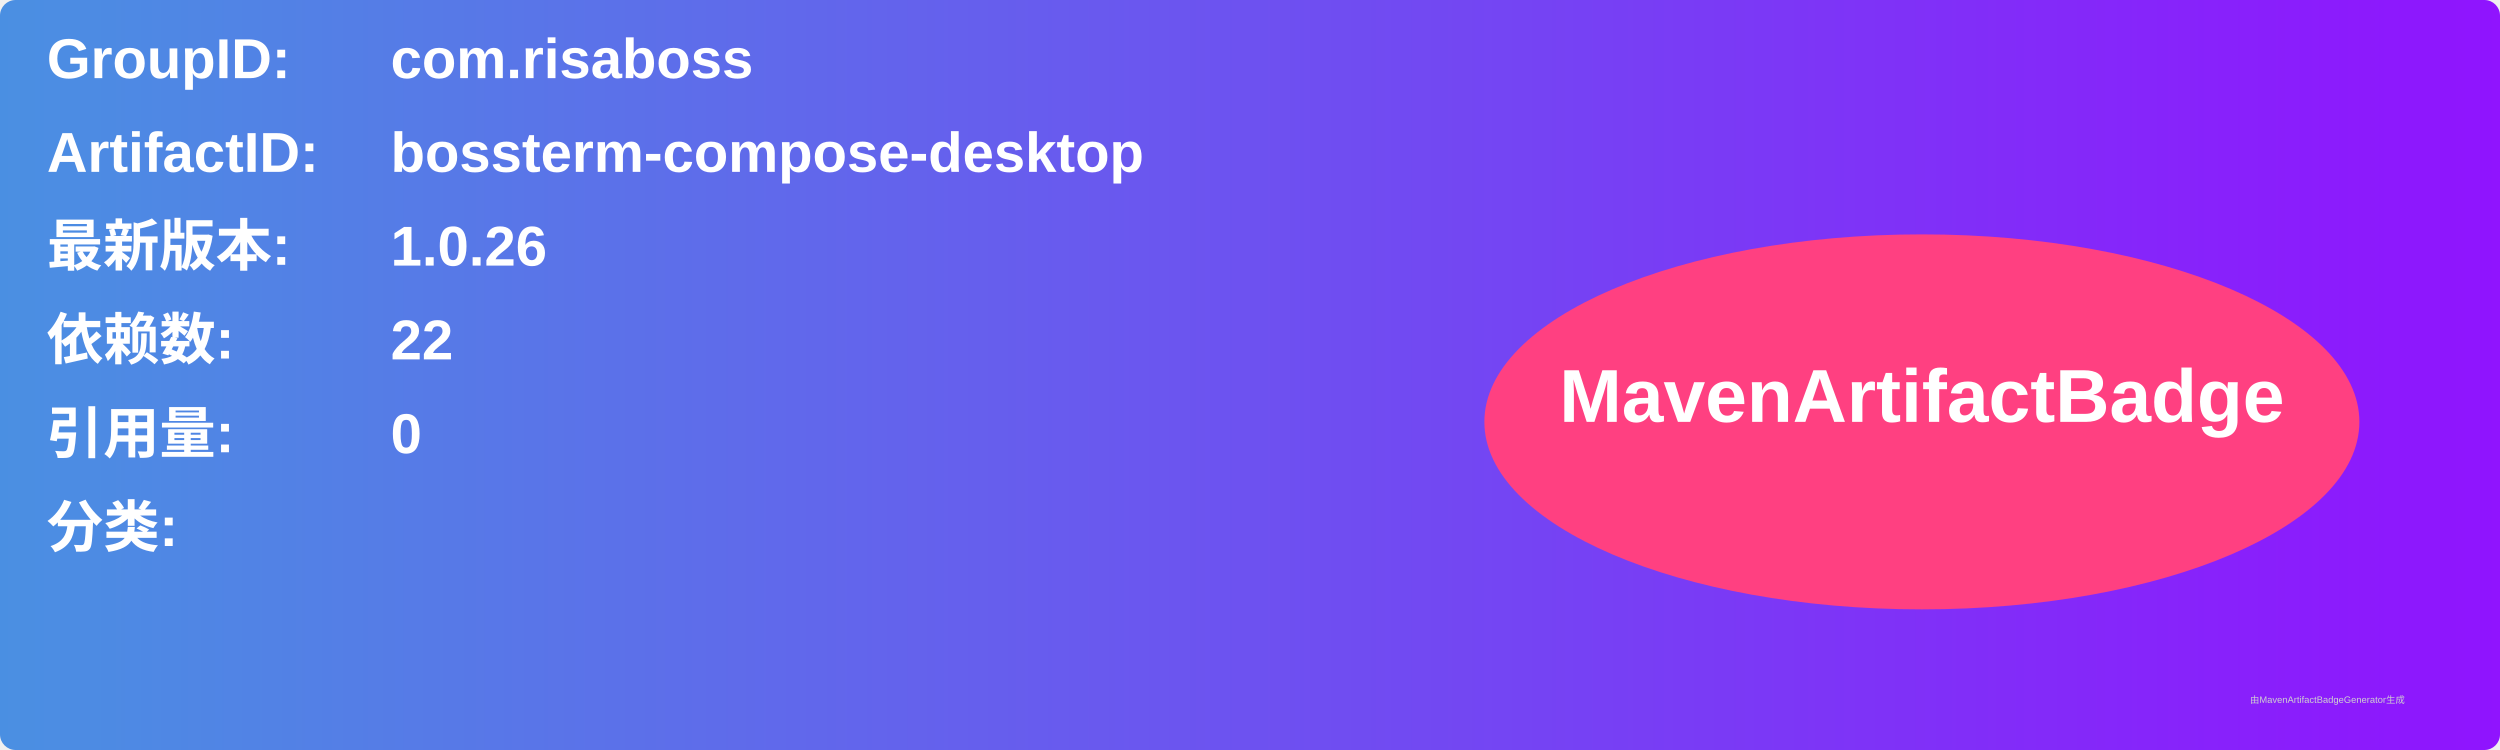
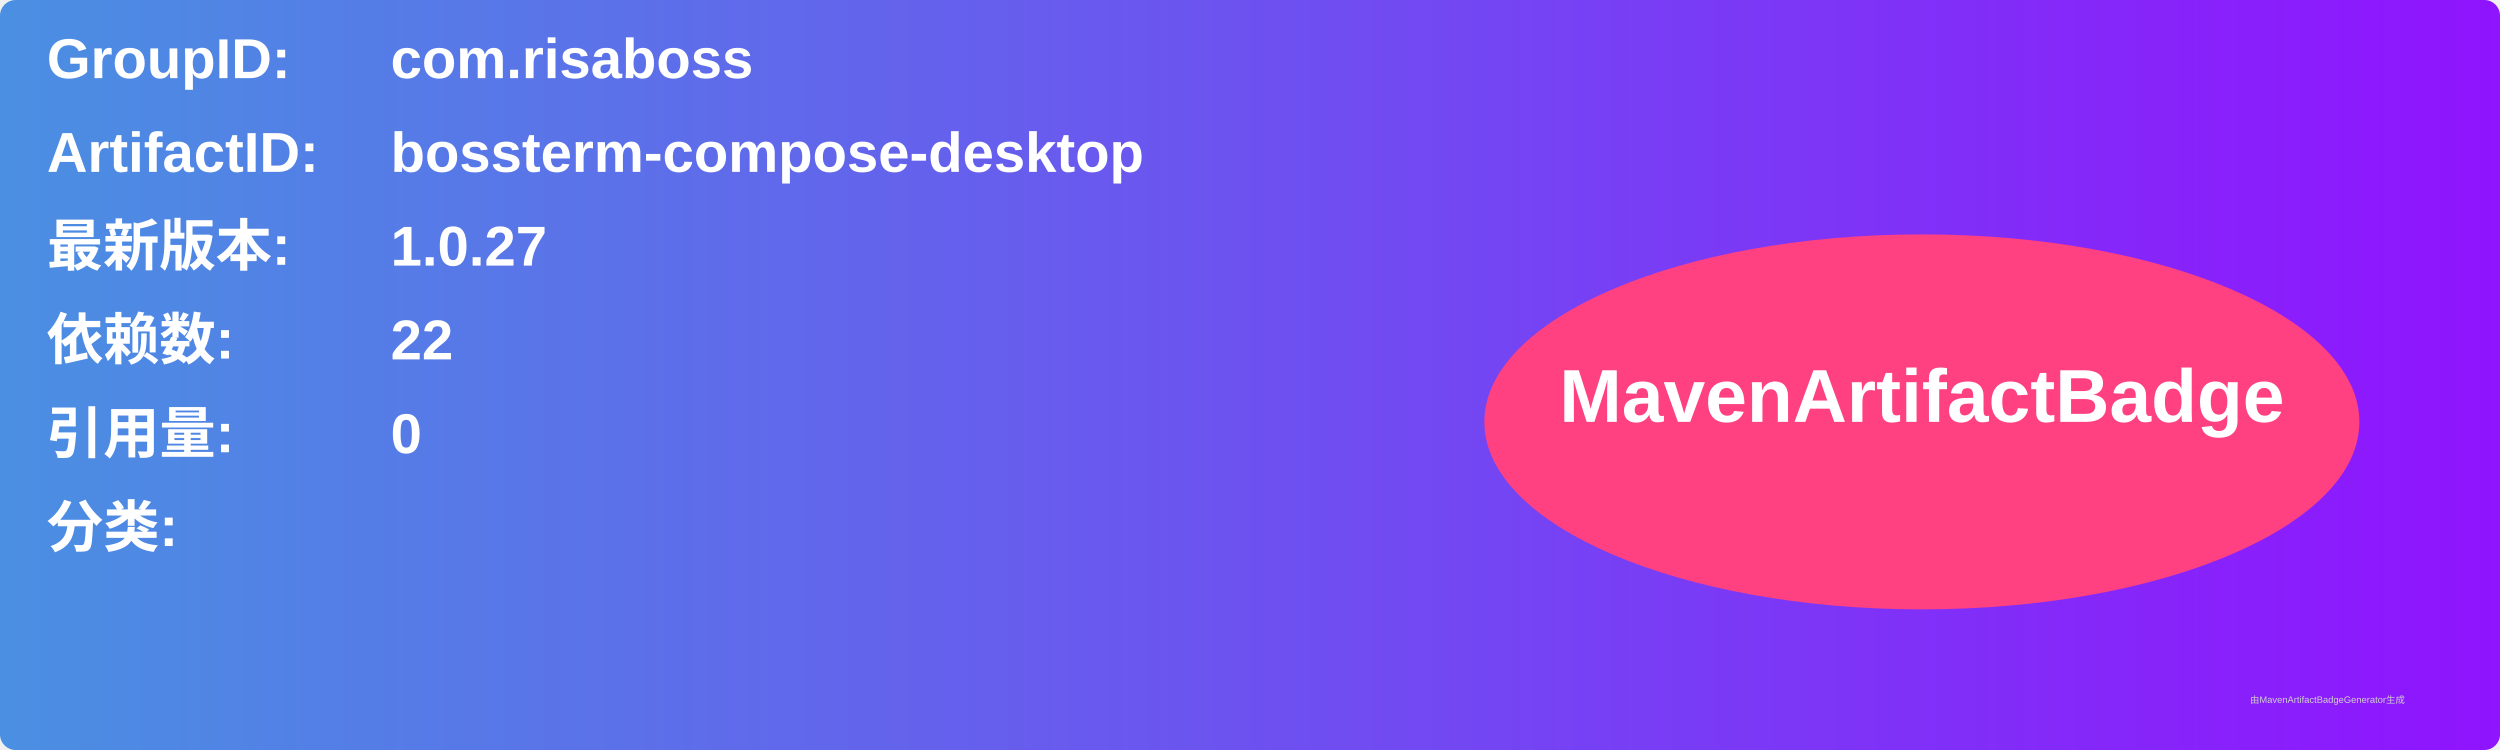
<svg xmlns="http://www.w3.org/2000/svg" width="800" height="240" viewBox="0 0 800 240">
  <linearGradient id="grad" x1="0%" y1="0%" x2="100%" y2="0%">
    <stop offset="0%" stop-color="#4a90e2" />
    <stop offset="100%" stop-color="#9013fe" />
  </linearGradient>
  <rect width="100%" height="100%" rx="5" ry="5" fill="url(#grad)" />
  <g transform="translate(15, 15)">
    <text x="0" y="10" font-family="Arial" font-size="18" fill="white" font-weight="bold" width="260">GroupID:</text>
    <text x="110" y="10" font-family="Arial" font-size="18" fill="white" font-weight="bold" width="460">com.risaboss</text>
    <text x="0" y="40" font-family="Arial" font-size="18" fill="white" font-weight="bold" width="260">ArtifactID:</text>
    <text x="110" y="40" font-family="Arial" font-size="18" fill="white" font-weight="bold" width="460">bossterm-compose-desktop</text>
    <text x="0" y="70" font-family="Arial" font-size="18" fill="white" font-weight="bold">最新版本:</text>
    <text x="110" y="70" font-family="Arial" font-size="18" fill="white" font-weight="bold">
-       <tspan font-weight="bold">1.0.26</tspan>
+       <tspan font-weight="bold">1.0.27</tspan>
    </text>
    <text x="0" y="100" font-family="Arial" font-size="18" fill="white" font-weight="bold">依赖数: </text>
    <text x="110" y="100" font-family="Arial" font-size="18" fill="white">
      <tspan font-weight="bold">22</tspan>
    </text>
    <text x="0" y="130" font-family="Arial" font-size="18" fill="white" font-weight="bold">引用量: </text>
    <text x="110" y="130" font-family="Arial" font-size="18" fill="white">
      <tspan font-weight="bold">0</tspan>
    </text>
    <text x="0" y="160" font-family="Arial" font-size="18" fill="white" font-weight="bold">分类:</text>
    <text x="10" y="190" font-family="Arial" font-size="10" fill="white">
      <tspan font-weight="bold" />
    </text>
    <ellipse cx="600" cy="120" rx="140" ry="60" fill="#ff4081" />
    <text x="600" y="120" text-anchor="middle" font-family="Arial" font-size="24" fill="white" font-weight="bold">MavenArtifactBadge</text>
  </g>
  <text x="720" y="225" font-family="Arial" font-size="3" fill="#d0d0d0">由MavenArtifactBadgeGenerator生成</text>
</svg>
